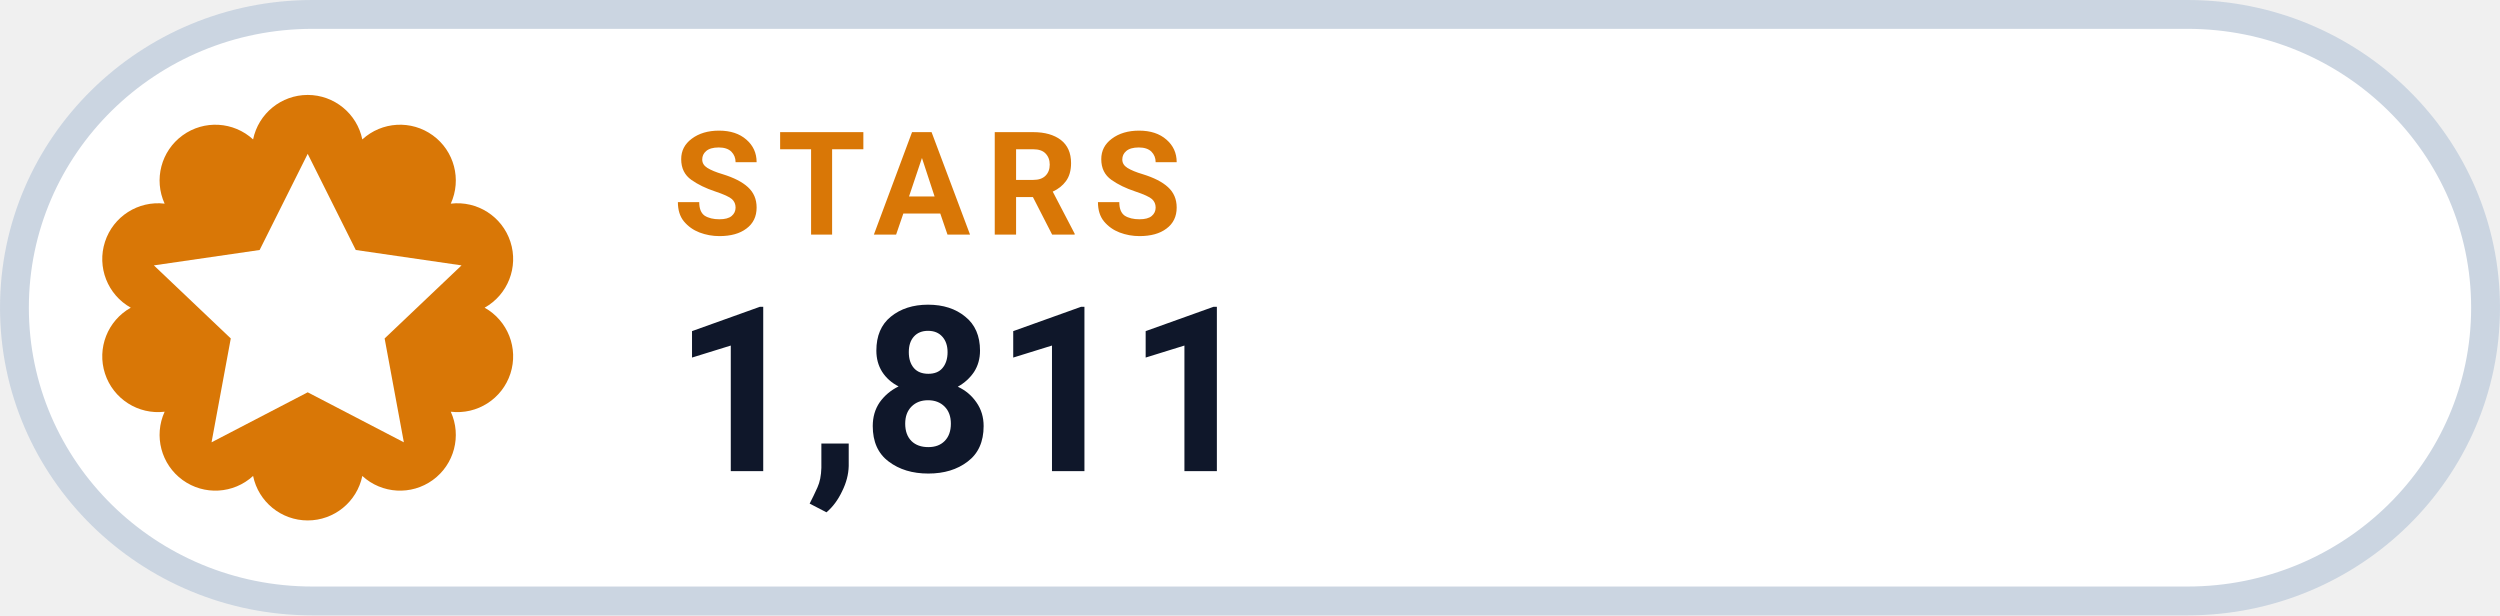
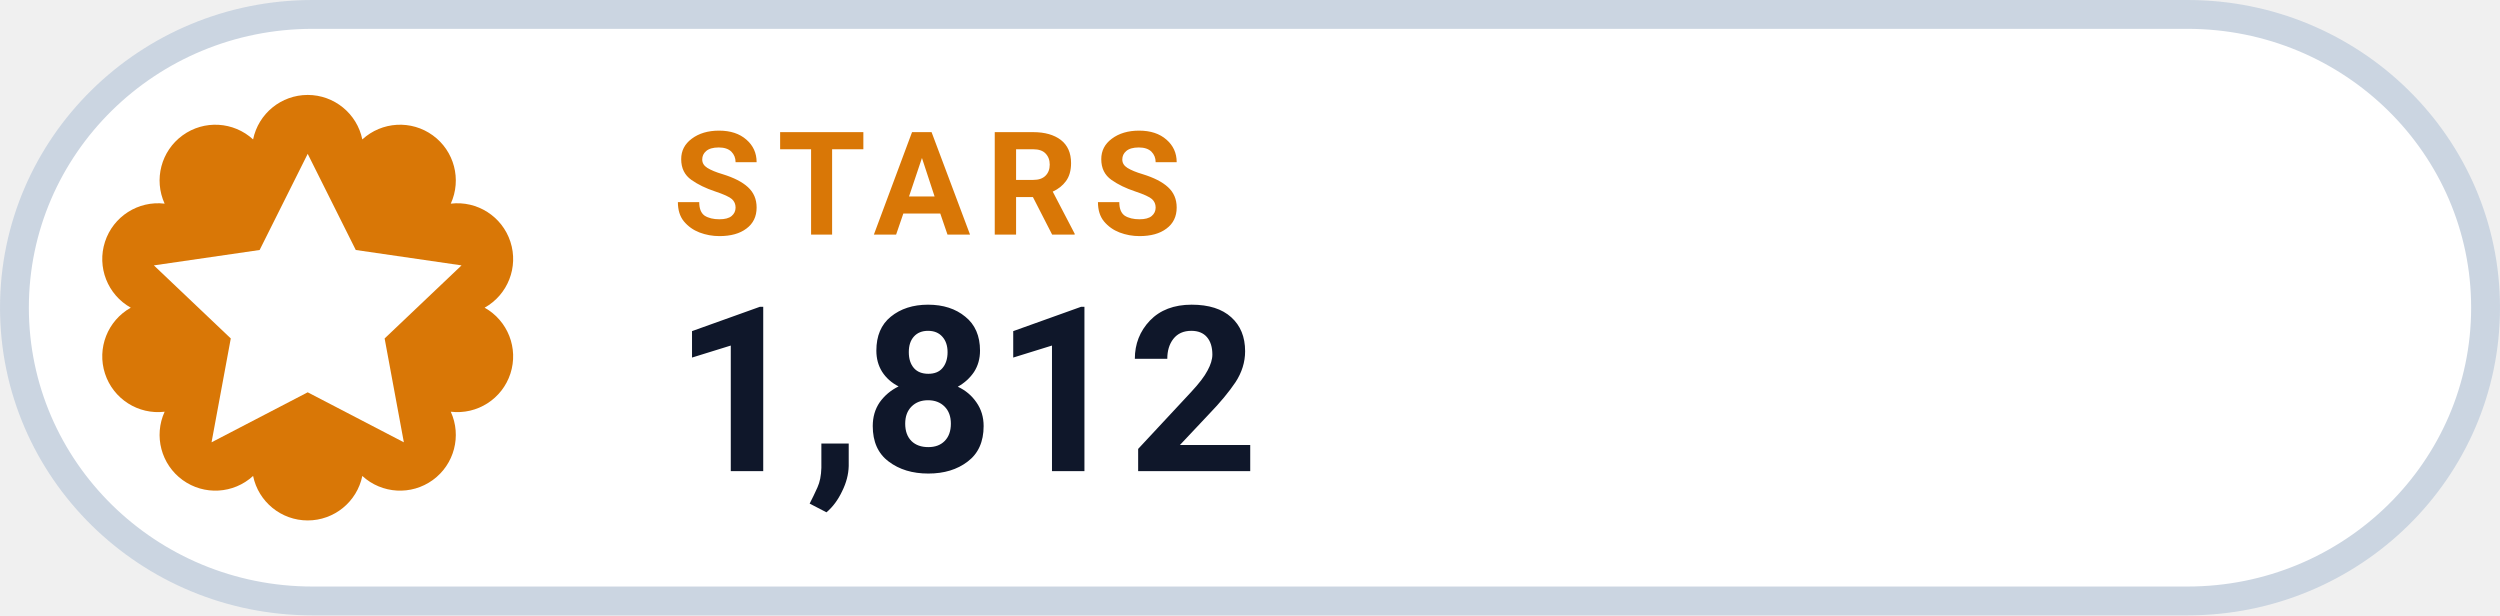
- <svg xmlns="http://www.w3.org/2000/svg" width="126" height="31.015" viewBox="0 0 130 32" role="img" aria-label="STARS 1,811">
+ <svg xmlns="http://www.w3.org/2000/svg" width="126" height="31.015" viewBox="0 0 130 32" role="img" aria-label="STARS 1,812">
  <rect x=".75" y=".75" width="128.5" height="30.5" rx="15.5" fill="#FFFFFF" stroke="#CBD5E1" stroke-width="1.5" />
  <path d="M 13.16 7.25 A 2.90 2.90 0 0 1 18.84 7.25 A 2.90 2.90 0 0 1 23.44 10.59 A 2.90 2.90 0 0 1 25.20 16.00 A 2.90 2.90 0 0 1 23.44 21.41 A 2.90 2.90 0 0 1 18.84 24.75 A 2.90 2.90 0 0 1 13.16 24.75 A 2.90 2.90 0 0 1 8.56 21.41 A 2.90 2.90 0 0 1 6.80 16.00 A 2.90 2.90 0 0 1 8.56 10.59 A 2.90 2.90 0 0 1 13.16 7.25 Z" fill="#D97706" />
  <g transform="translate(16 16)" style="color:#FFFFFF;">
    <path d="M0 -8 l2.5 5 5.5 .8 -4 3.8 1 5.4 -5 -2.6 -5 2.6 1 -5.4 -4 -3.8 5.5 -.8 Z" fill="currentColor" />
  </g>
  <text x="35" y="12.2" fill="#D97706" font-family="-apple-system,BlinkMacSystemFont,'Segoe UI',Roboto,Helvetica,Arial,sans-serif" font-size="7.5" font-weight="700" letter-spacing=".8">STARS</text>
-   <text x="35" y="24.5" fill="#0F172A" font-family="-apple-system,BlinkMacSystemFont,'Segoe UI',Roboto,Helvetica,Arial,sans-serif" font-size="12" font-weight="750">1,811</text>
+   <text x="35" y="24.5" fill="#0F172A" font-family="-apple-system,BlinkMacSystemFont,'Segoe UI',Roboto,Helvetica,Arial,sans-serif" font-size="12" font-weight="750">1,812</text>
</svg>
